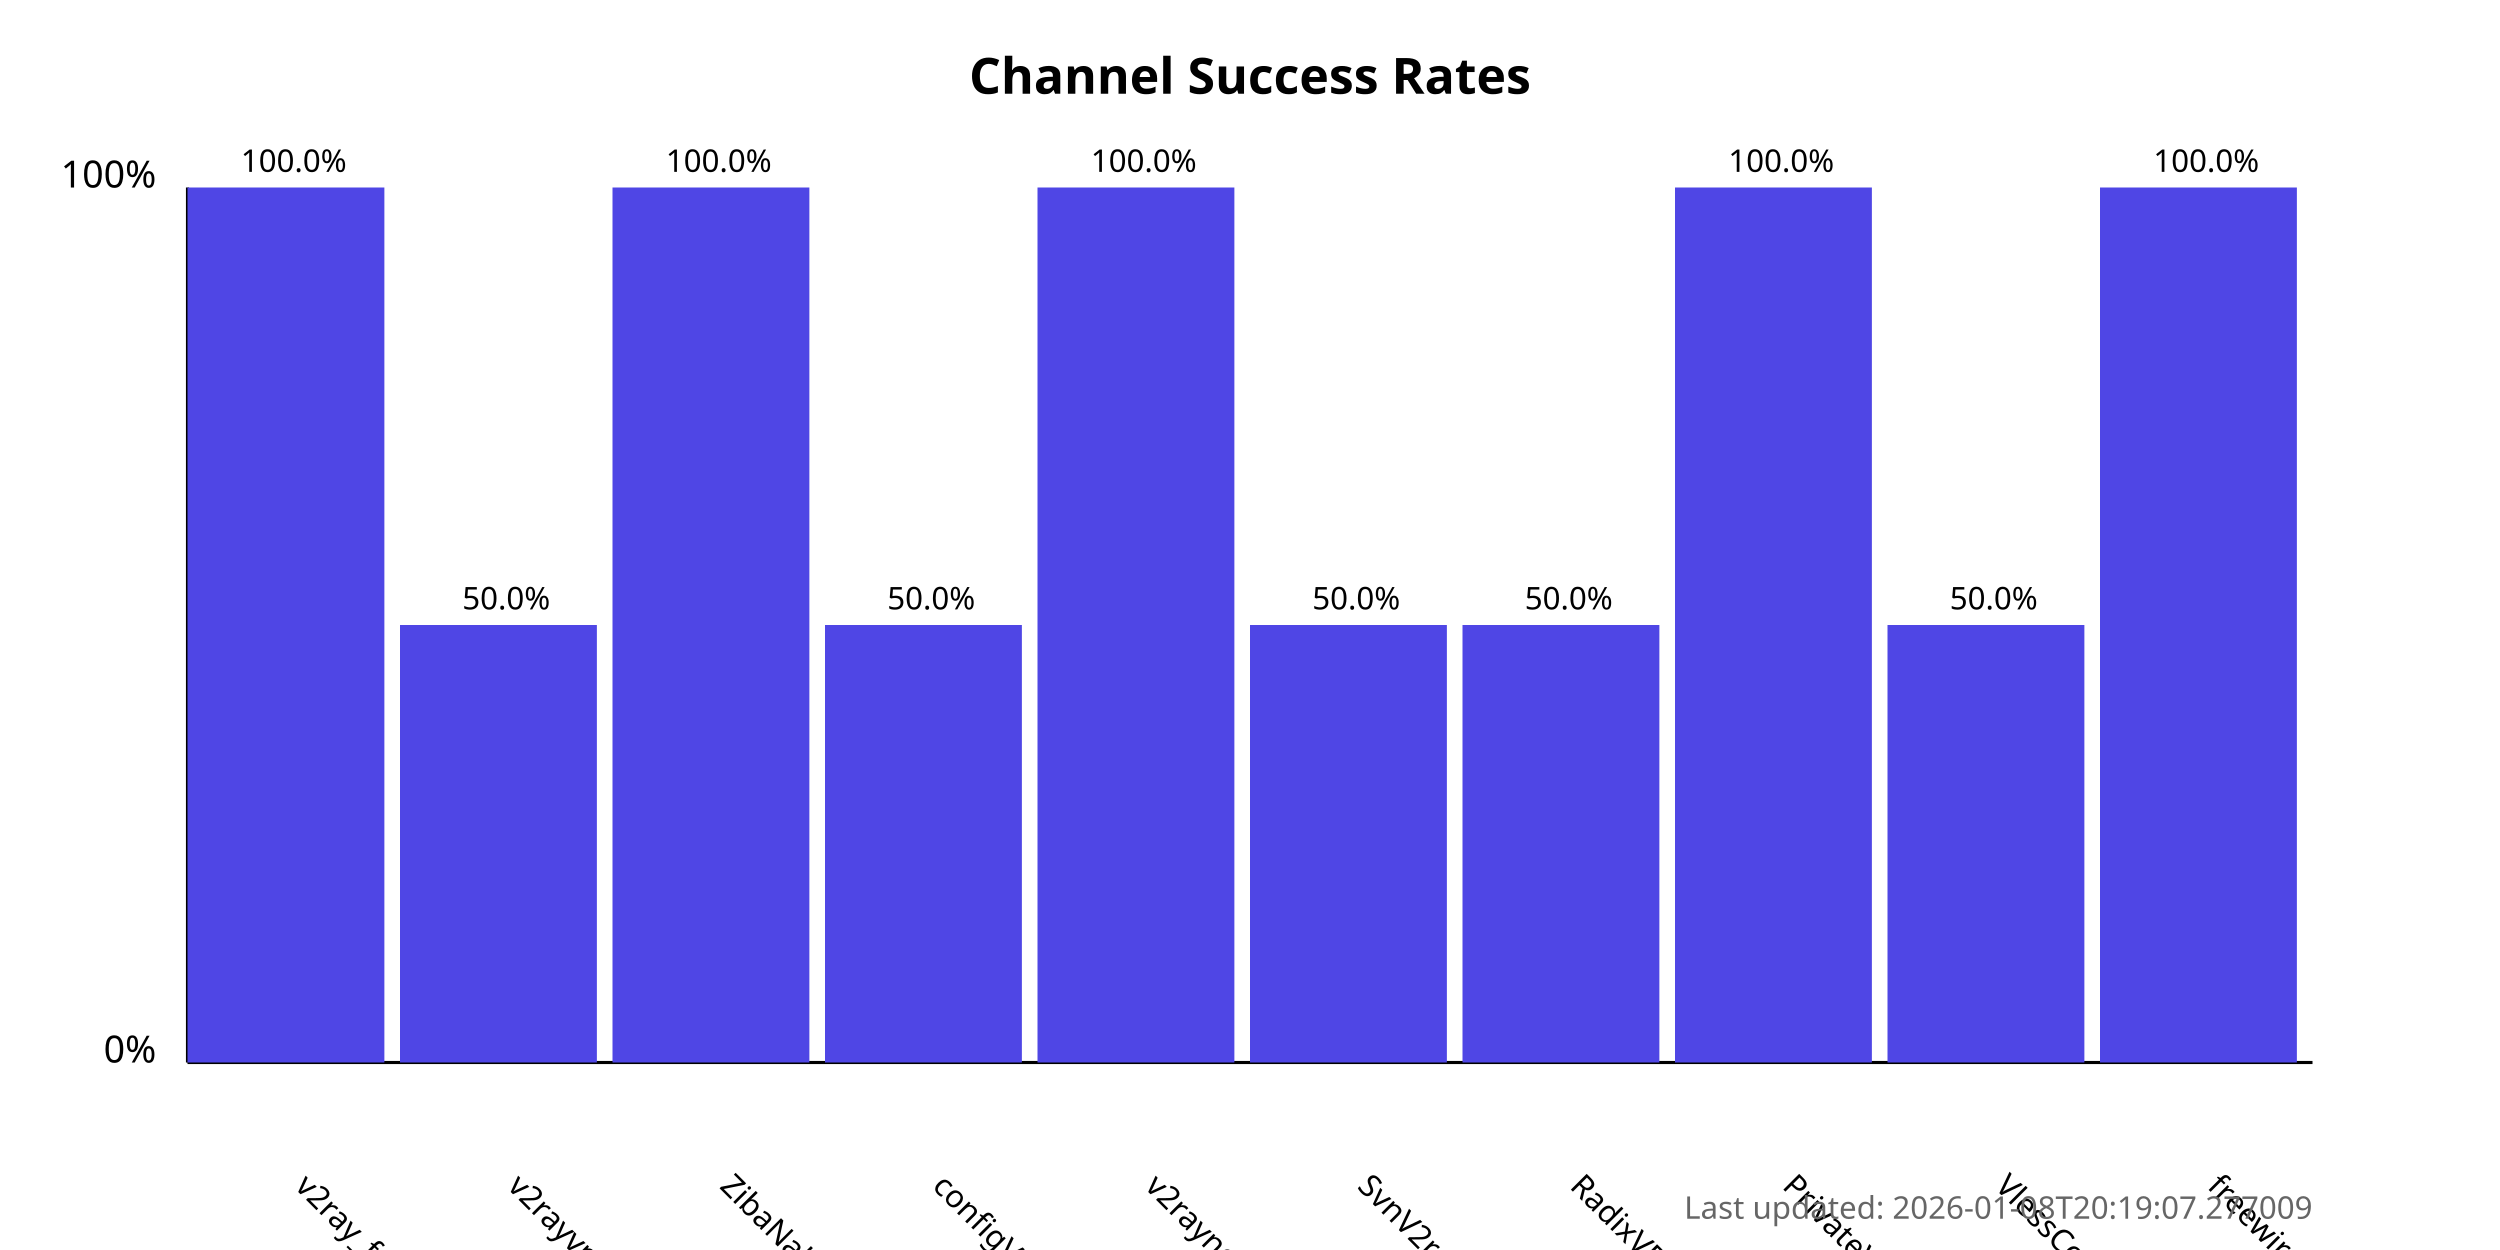
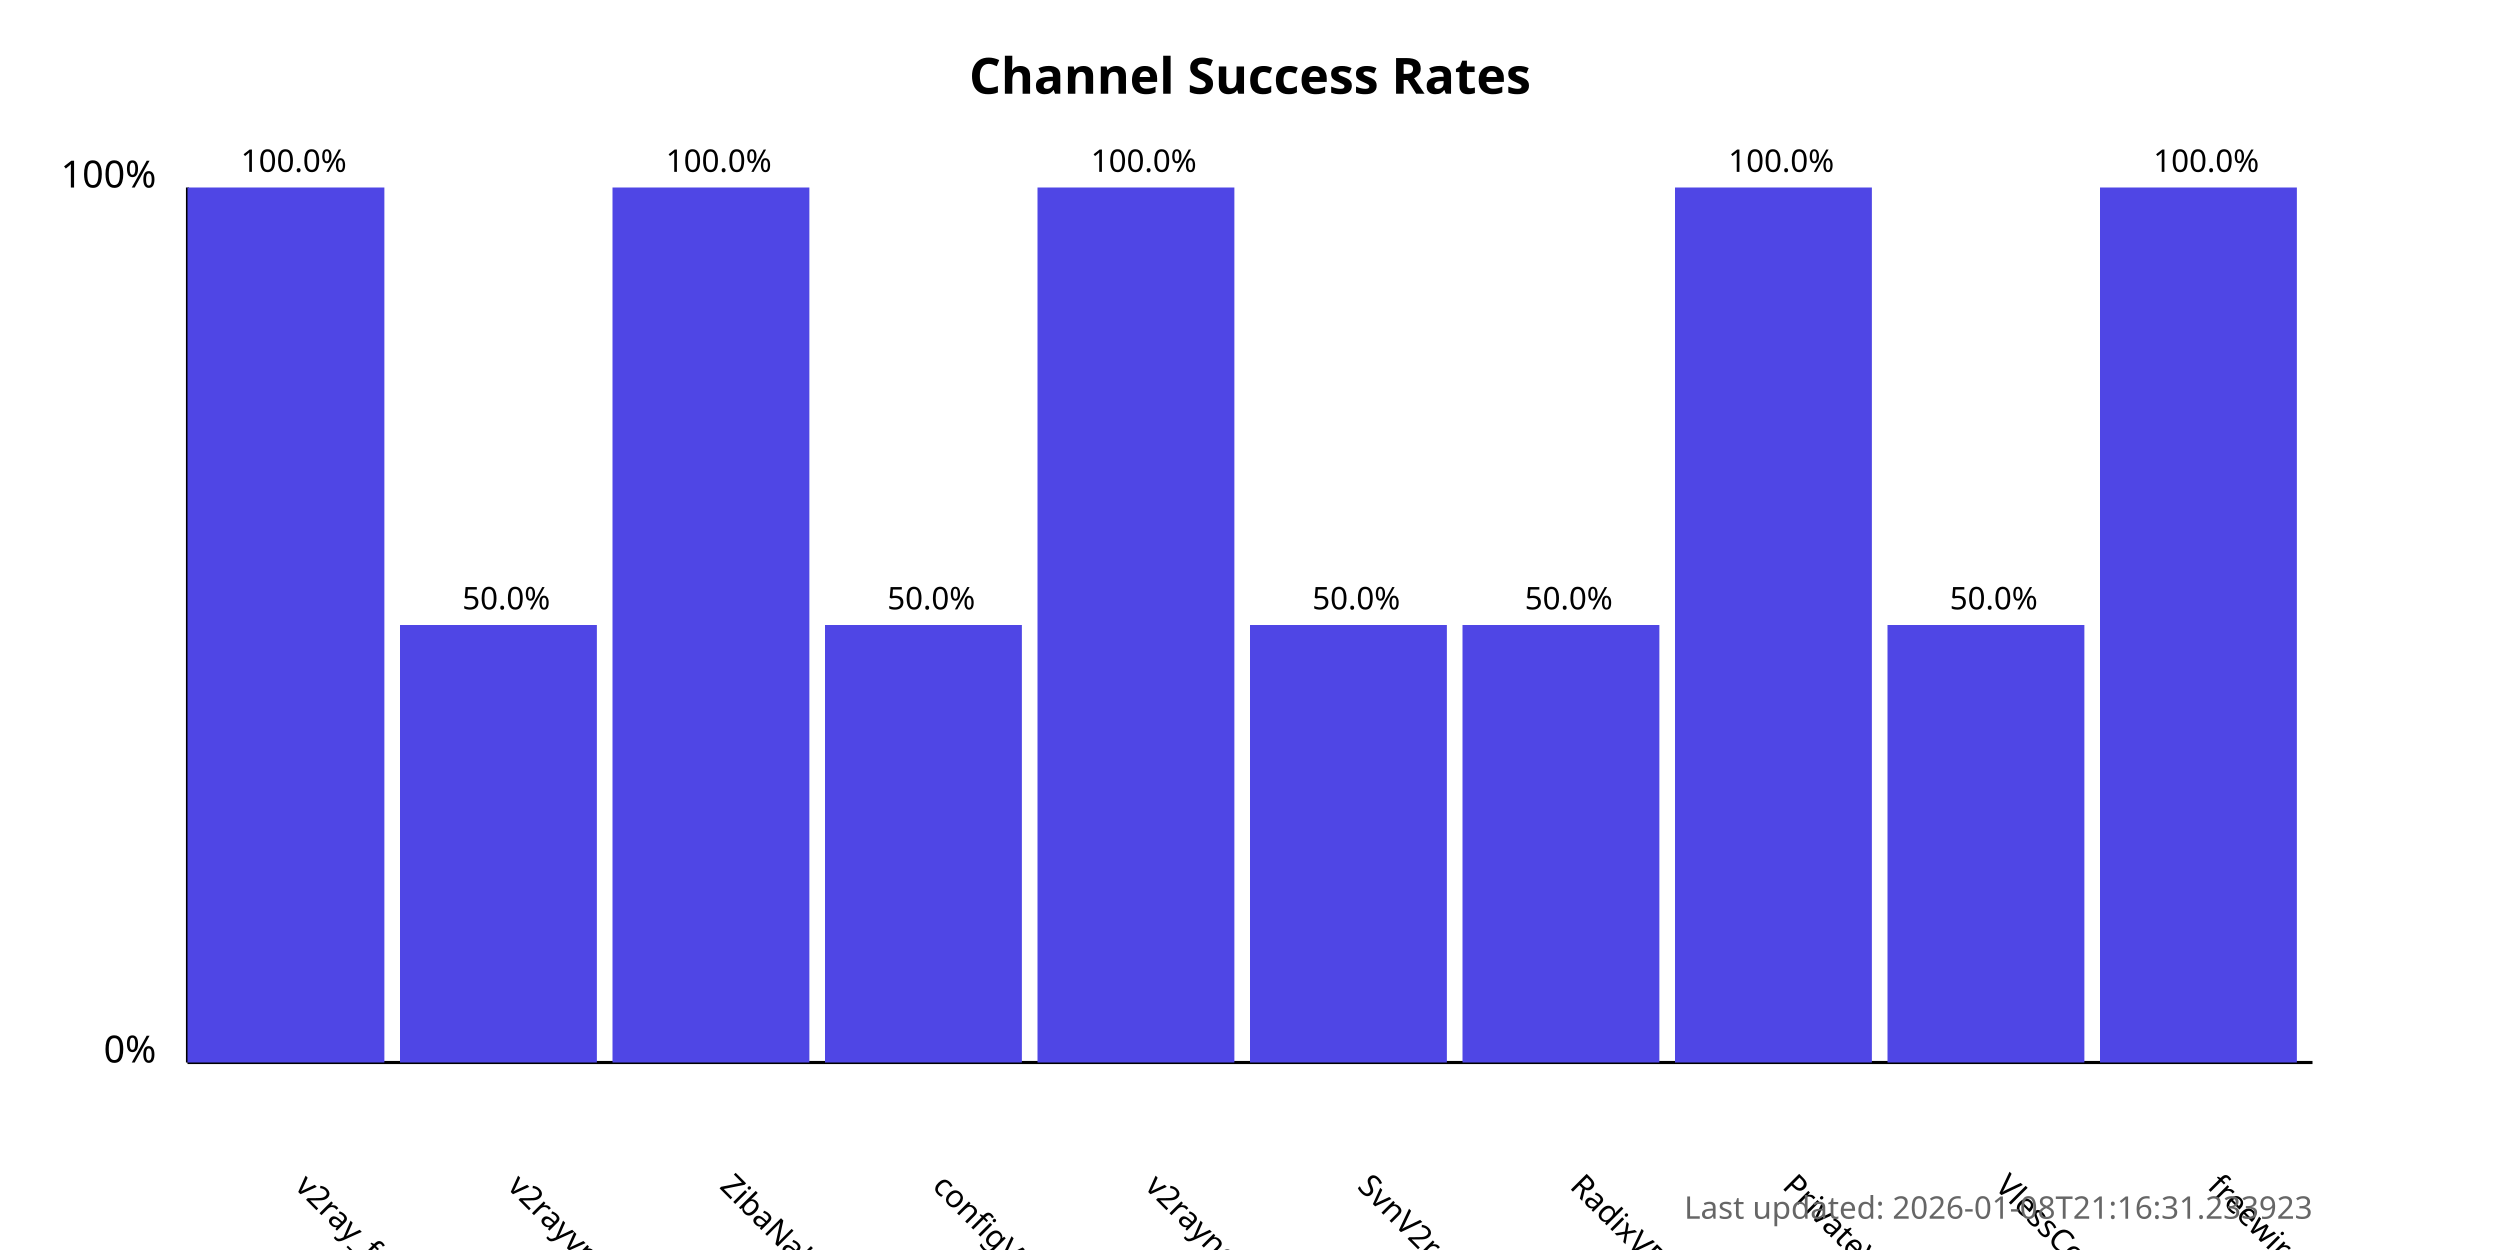
<svg xmlns="http://www.w3.org/2000/svg" width="800" height="400">
  <style>
            .chart-title { font: bold 16px sans-serif; }
            .axis-label { font: 12px sans-serif; }
            .tick-label { font: 10px sans-serif; }
            .bar { fill: #4f46e5; }
            .bar:hover { fill: #6366f1; }
            .timestamp { font: 10px sans-serif; fill: #666; }
        </style>
  <text x="400.0" y="30" text-anchor="middle" class="chart-title">
            Channel Success Rates
        </text>
  <line x1="60" y1="340" x2="60" y2="60" stroke="black" stroke-width="1" />
  <line x1="60" y1="340" x2="740" y2="340" stroke="black" stroke-width="1" />
  <text x="50" y="340" text-anchor="end" class="axis-label">0%</text>
  <text x="50" y="60" text-anchor="end" class="axis-label">100%</text>
  <g>
    <rect x="60" y="60.0" width="63.0" height="280.0" class="bar" />
    <text x="94.0" y="380" transform="rotate(45, 94.0, 380)" text-anchor="start" class="tick-label">
                v2ray_free_conf
            </text>
    <text x="94.0" y="55.0" text-anchor="middle" class="tick-label">
                100.0%
            </text>
  </g>
  <g>
    <rect x="128.0" y="200.0" width="63.0" height="140.0" class="bar" />
    <text x="162.0" y="380" transform="rotate(45, 162.0, 380)" text-anchor="start" class="tick-label">
                v2rayvpno
            </text>
    <text x="162.0" y="195.0" text-anchor="middle" class="tick-label">
                50.0%
            </text>
  </g>
  <g>
    <rect x="196.0" y="60.0" width="63.0" height="280.0" class="bar" />
    <text x="230.0" y="380" transform="rotate(45, 230.0, 380)" text-anchor="start" class="tick-label">
                ZibaNabz
            </text>
    <text x="230.0" y="55.0" text-anchor="middle" class="tick-label">
                100.0%
            </text>
  </g>
  <g>
    <rect x="264.0" y="200.0" width="63.0" height="140.0" class="bar" />
    <text x="298.0" y="380" transform="rotate(45, 298.0, 380)" text-anchor="start" class="tick-label">
                configV2rayForFree
            </text>
    <text x="298.0" y="195.0" text-anchor="middle" class="tick-label">
                50.0%
            </text>
  </g>
  <g>
    <rect x="332.0" y="60.0" width="63.0" height="280.0" class="bar" />
    <text x="366.0" y="380" transform="rotate(45, 366.0, 380)" text-anchor="start" class="tick-label">
                v2rayngvpn
            </text>
    <text x="366.0" y="55.0" text-anchor="middle" class="tick-label">
                100.0%
            </text>
  </g>
  <g>
    <rect x="400.0" y="200.0" width="63.0" height="140.0" class="bar" />
    <text x="434.0" y="380" transform="rotate(45, 434.0, 380)" text-anchor="start" class="tick-label">
                SvnV2ray
            </text>
    <text x="434.0" y="195.0" text-anchor="middle" class="tick-label">
                50.0%
            </text>
  </g>
  <g>
    <rect x="468.0" y="200.0" width="63.0" height="140.0" class="bar" />
    <text x="502.0" y="380" transform="rotate(45, 502.0, 380)" text-anchor="start" class="tick-label">
                RadixVPN
            </text>
    <text x="502.0" y="195.0" text-anchor="middle" class="tick-label">
                50.0%
            </text>
  </g>
  <g>
    <rect x="536.0" y="60.0" width="63.0" height="280.0" class="bar" />
    <text x="570.0" y="380" transform="rotate(45, 570.0, 380)" text-anchor="start" class="tick-label">
                PrivateVPNs
            </text>
    <text x="570.0" y="55.0" text-anchor="middle" class="tick-label">
                100.0%
            </text>
  </g>
  <g>
    <rect x="604.0" y="200.0" width="63.0" height="140.0" class="bar" />
    <text x="638.0" y="380" transform="rotate(45, 638.0, 380)" text-anchor="start" class="tick-label">
                VlessConfig
            </text>
    <text x="638.0" y="195.0" text-anchor="middle" class="tick-label">
                50.0%
            </text>
  </g>
  <g>
    <rect x="672.0" y="60.0" width="63.0" height="280.0" class="bar" />
    <text x="706.0" y="380" transform="rotate(45, 706.0, 380)" text-anchor="start" class="tick-label">
                freewireguard
            </text>
    <text x="706.0" y="55.0" text-anchor="middle" class="tick-label">
                100.0%
            </text>
  </g>
  <text x="740" y="390" text-anchor="end" class="timestamp">
-             Last updated: 2026-01-08T20:19:07.277009
+             Last updated: 2026-01-08T21:16:31.233923
        </text>
</svg>
